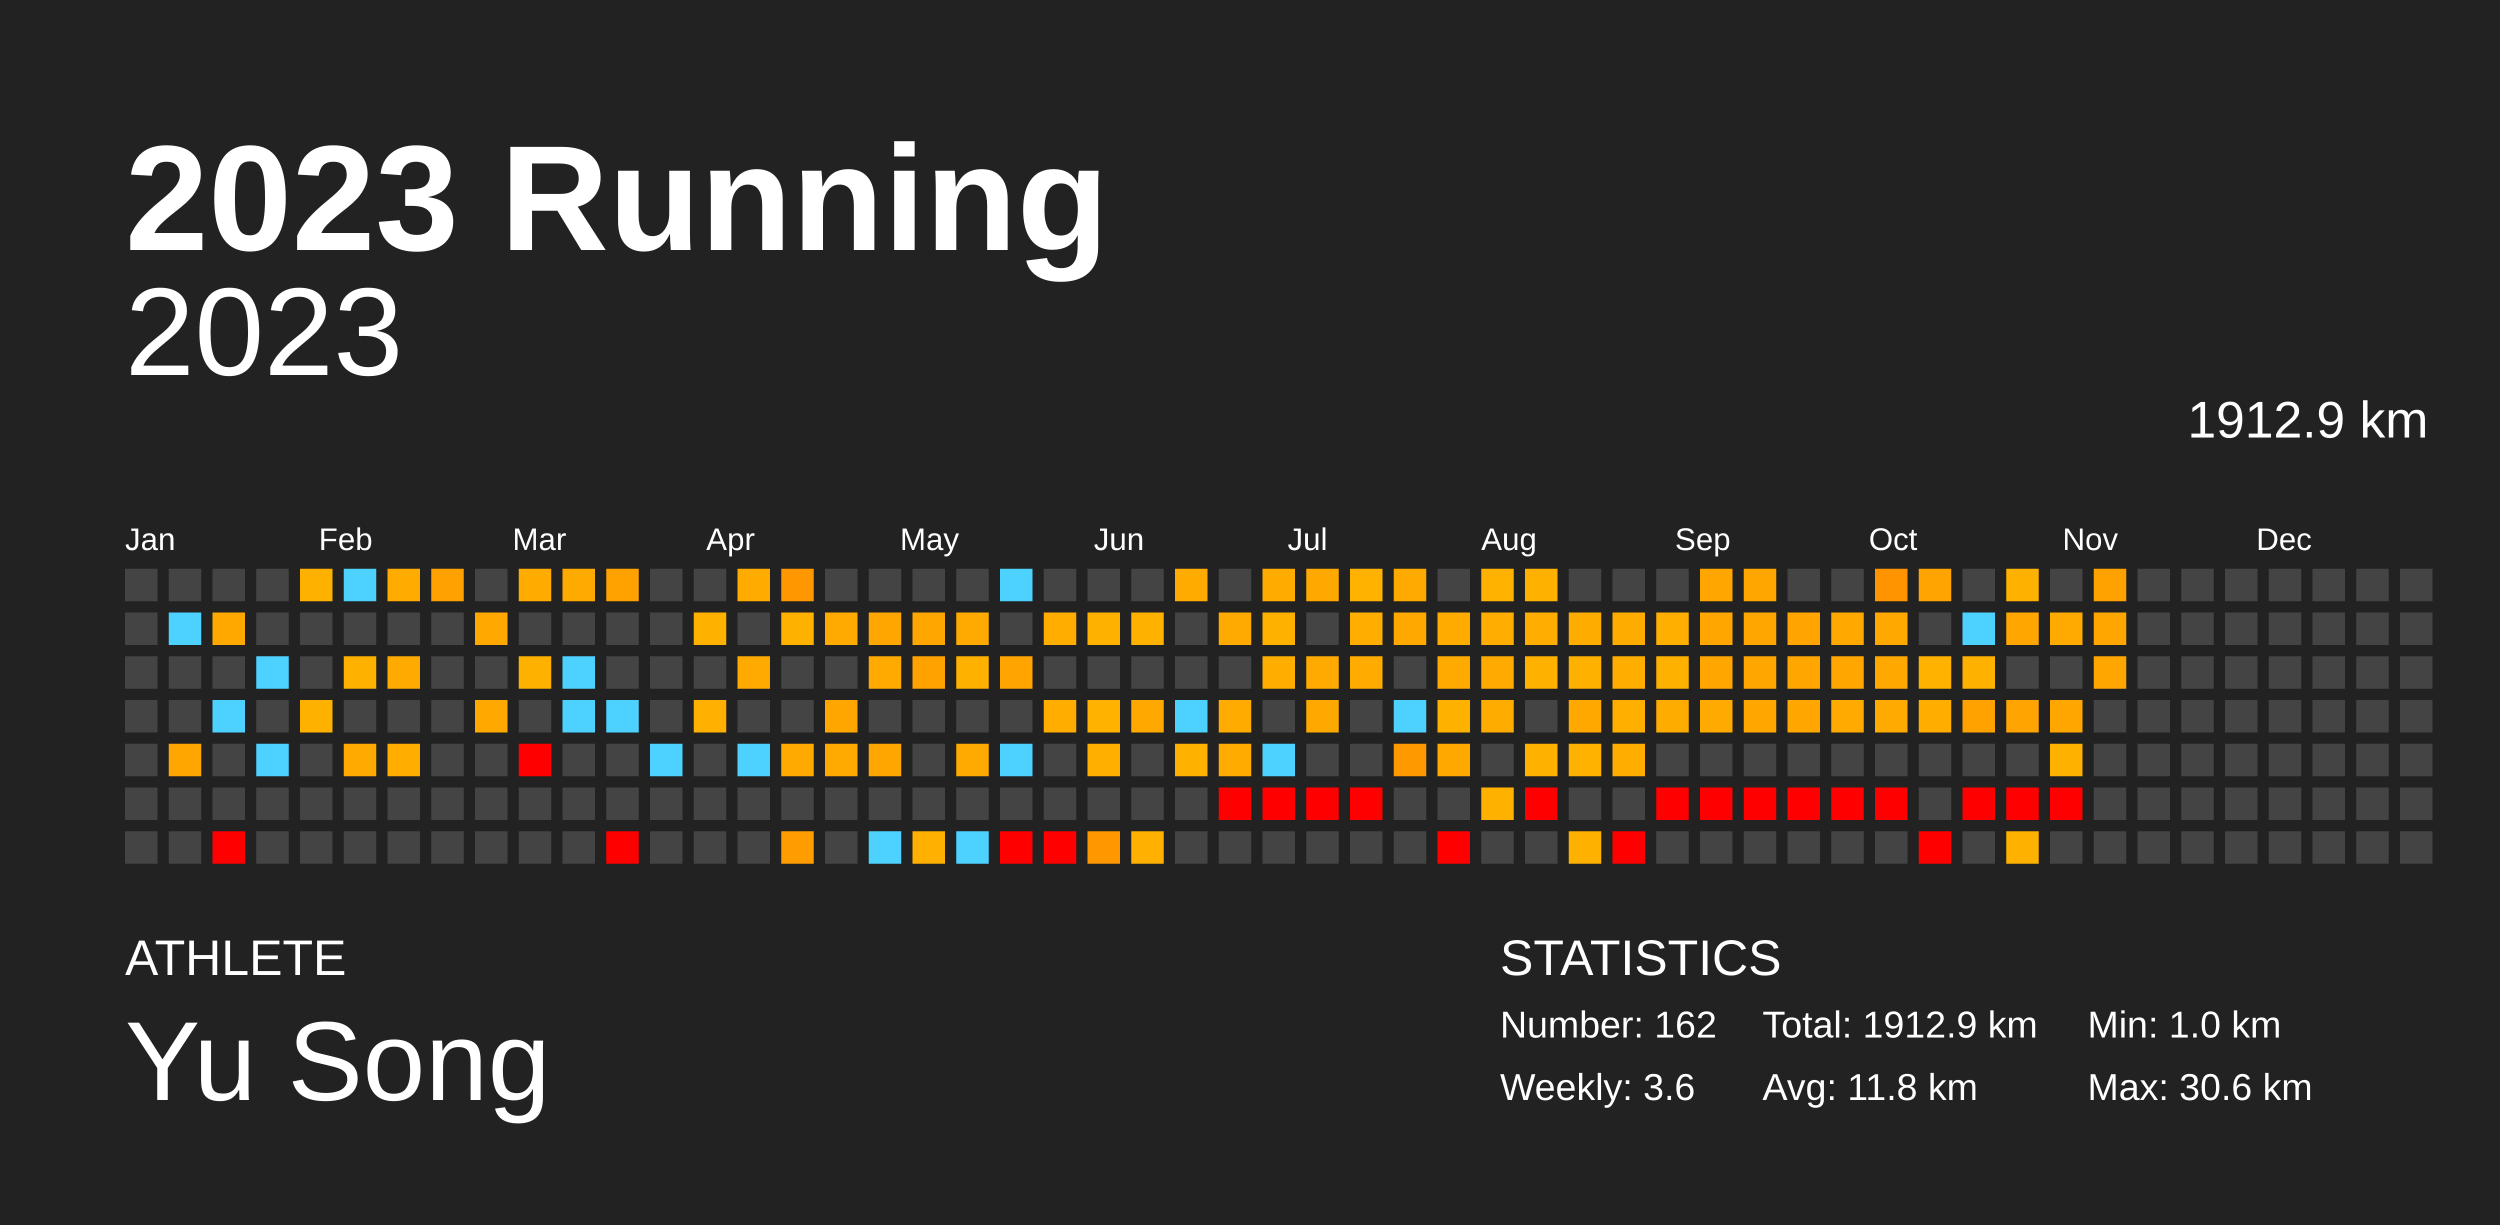
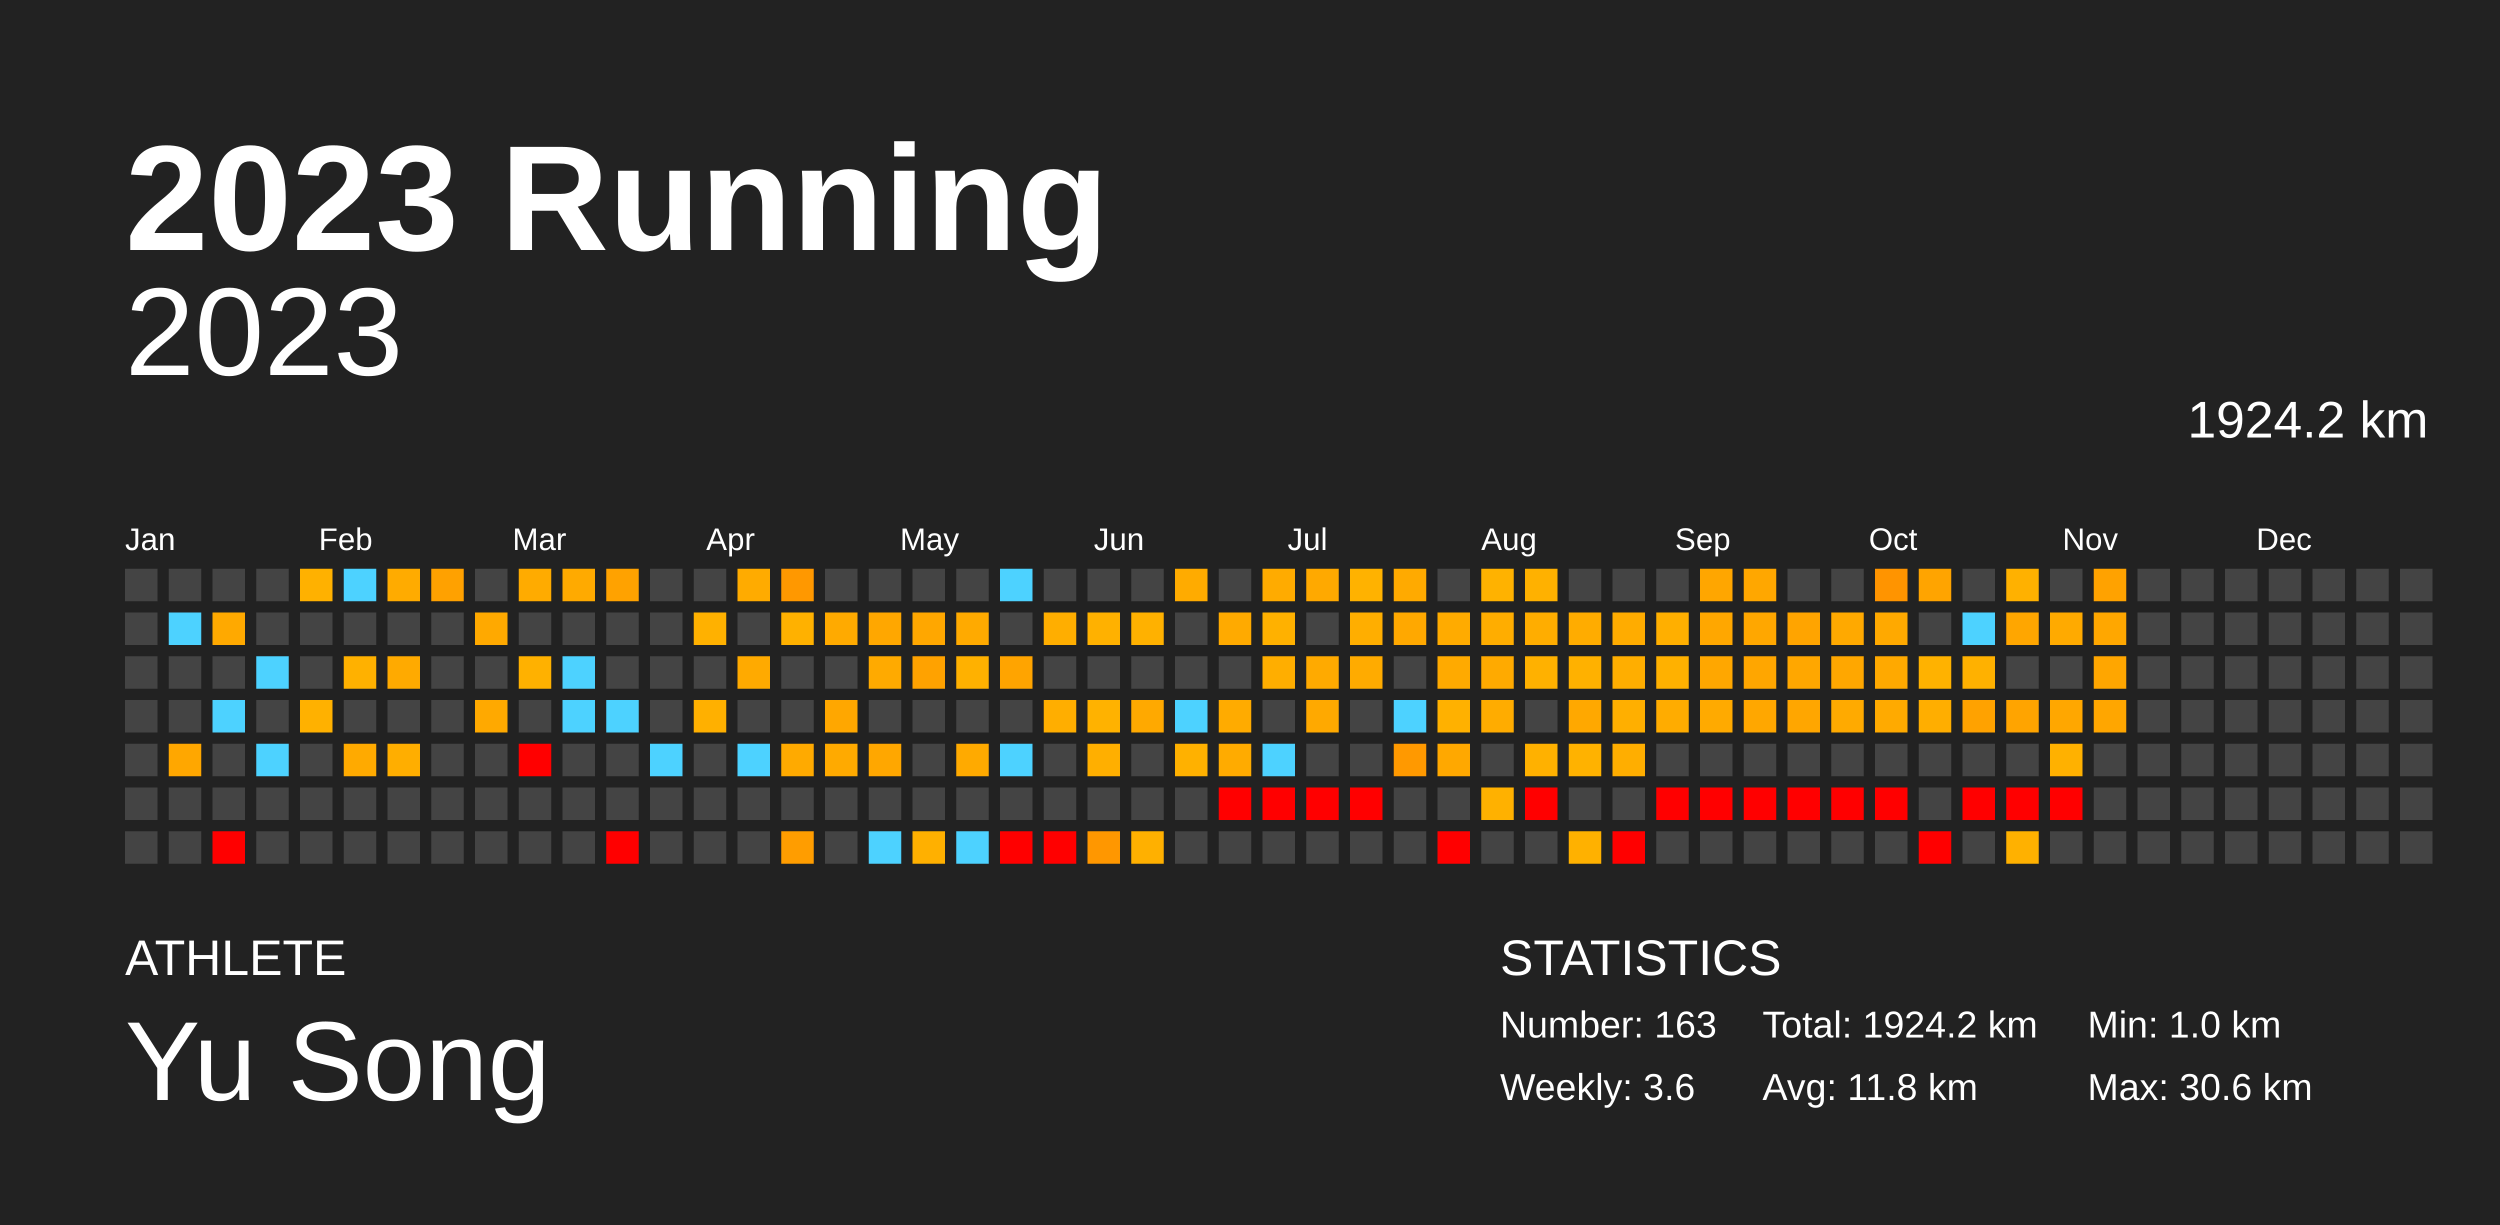
<svg xmlns="http://www.w3.org/2000/svg" baseProfile="full" height="98mm" version="1.1" viewBox="0,0,200,98" width="200mm">
  <defs />
  <rect fill="#222222" height="98" width="200" x="0" y="0" />
  <text fill="#FFFFFF" style="font-size:12px; font-family:Arial; font-weight:bold;" x="10" y="20">2023 Running</text>
  <text fill="#FFFFFF" style="font-size:4px; font-family:Arial" x="10" y="78">ATHLETE</text>
  <text fill="#FFFFFF" style="font-size:9px; font-family:Arial" x="10" y="88">Yu Song</text>
  <text fill="#FFFFFF" style="font-size:4px; font-family:Arial" x="120" y="78">STATISTICS</text>
-   <text fill="#FFFFFF" style="font-size:3px; font-family:Arial" x="120" y="83">Number: 162</text>
+   <text fill="#FFFFFF" style="font-size:3px; font-family:Arial" x="120" y="83">Number: 163</text>
  <text fill="#FFFFFF" style="font-size:3px; font-family:Arial" x="120" y="88">Weekly: 3.6</text>
-   <text fill="#FFFFFF" style="font-size:3px; font-family:Arial" x="141" y="83">Total: 1912.9 km</text>
+   <text fill="#FFFFFF" style="font-size:3px; font-family:Arial" x="141" y="83">Total: 1924.2 km</text>
  <text fill="#FFFFFF" style="font-size:3px; font-family:Arial" x="141" y="88">Avg: 11.8 km</text>
  <text fill="#FFFFFF" style="font-size:3px; font-family:Arial" x="167" y="83">Min: 1.0 km</text>
  <text fill="#FFFFFF" style="font-size:3px; font-family:Arial" x="167" y="88">Max: 30.6 km</text>
  <text alignment-baseline="hanging" fill="#FFFFFF" style="font-size:10.0px; font-family:Arial;" x="10" y="30">2023</text>
-   <text alignment-baseline="hanging" fill="#FFFFFF" style="font-size:4.125px; font-family:Arial;" x="175" y="35">1912.9 km</text>
+   <text alignment-baseline="hanging" fill="#FFFFFF" style="font-size:4.125px; font-family:Arial;" x="175" y="35">1924.2 km</text>
  <text fill="#FFFFFF" style="font-size:2.5px; font-family:Arial" x="10.0" y="44">Jan</text>
  <text fill="#FFFFFF" style="font-size:2.5px; font-family:Arial" x="25.5" y="44">Feb</text>
  <text fill="#FFFFFF" style="font-size:2.5px; font-family:Arial" x="41.0" y="44">Mar</text>
  <text fill="#FFFFFF" style="font-size:2.5px; font-family:Arial" x="56.5" y="44">Apr</text>
  <text fill="#FFFFFF" style="font-size:2.5px; font-family:Arial" x="72.0" y="44">May</text>
  <text fill="#FFFFFF" style="font-size:2.5px; font-family:Arial" x="87.5" y="44">Jun</text>
  <text fill="#FFFFFF" style="font-size:2.5px; font-family:Arial" x="103.0" y="44">Jul</text>
  <text fill="#FFFFFF" style="font-size:2.5px; font-family:Arial" x="118.5" y="44">Aug</text>
  <text fill="#FFFFFF" style="font-size:2.5px; font-family:Arial" x="134.0" y="44">Sep</text>
  <text fill="#FFFFFF" style="font-size:2.5px; font-family:Arial" x="149.5" y="44">Oct</text>
  <text fill="#FFFFFF" style="font-size:2.5px; font-family:Arial" x="165.0" y="44">Nov</text>
  <text fill="#FFFFFF" style="font-size:2.5px; font-family:Arial" x="180.5" y="44">Dec</text>
  <rect fill="#444444" height="2.6" width="2.6" x="10.0" y="45.5" />
  <rect fill="#444444" height="2.6" width="2.6" x="10.0" y="49.0" />
  <rect fill="#444444" height="2.6" width="2.6" x="10.0" y="52.5" />
  <rect fill="#444444" height="2.6" width="2.6" x="10.0" y="56.0" />
  <rect fill="#444444" height="2.6" width="2.6" x="10.0" y="59.5" />
  <rect fill="#444444" height="2.6" width="2.6" x="10.0" y="63.0" />
  <rect fill="#444444" height="2.6" width="2.6" x="10.0" y="66.5" />
  <rect fill="#444444" height="2.6" width="2.6" x="13.5" y="45.5" />
  <rect fill="#4dd2ff" height="2.6" width="2.6" x="13.5" y="49.0" />
  <rect fill="#444444" height="2.6" width="2.6" x="13.5" y="52.5" />
  <rect fill="#444444" height="2.6" width="2.6" x="13.5" y="56.0" />
  <rect fill="#ffa700" height="2.6" width="2.6" x="13.5" y="59.5" />
  <rect fill="#444444" height="2.6" width="2.6" x="13.5" y="63.0" />
  <rect fill="#444444" height="2.6" width="2.6" x="13.5" y="66.5" />
  <rect fill="#444444" height="2.6" width="2.6" x="17.0" y="45.5" />
  <rect fill="#ffa900" height="2.6" width="2.6" x="17.0" y="49.0" />
  <rect fill="#444444" height="2.6" width="2.6" x="17.0" y="52.5" />
  <rect fill="#4dd2ff" height="2.6" width="2.6" x="17.0" y="56.0" />
  <rect fill="#444444" height="2.6" width="2.6" x="17.0" y="59.5" />
  <rect fill="#444444" height="2.6" width="2.6" x="17.0" y="63.0" />
  <rect fill="red" height="2.6" width="2.6" x="17.0" y="66.5" />
  <rect fill="#444444" height="2.6" width="2.6" x="20.5" y="45.5" />
  <rect fill="#444444" height="2.6" width="2.6" x="20.5" y="49.0" />
  <rect fill="#4dd2ff" height="2.6" width="2.6" x="20.5" y="52.5" />
  <rect fill="#444444" height="2.6" width="2.6" x="20.5" y="56.0" />
  <rect fill="#4dd2ff" height="2.6" width="2.6" x="20.5" y="59.5" />
  <rect fill="#444444" height="2.6" width="2.6" x="20.5" y="63.0" />
  <rect fill="#444444" height="2.6" width="2.6" x="20.5" y="66.5" />
  <rect fill="#ffb100" height="2.6" width="2.6" x="24.0" y="45.5" />
  <rect fill="#444444" height="2.6" width="2.6" x="24.0" y="49.0" />
  <rect fill="#444444" height="2.6" width="2.6" x="24.0" y="52.5" />
  <rect fill="#ffb100" height="2.6" width="2.6" x="24.0" y="56.0" />
  <rect fill="#444444" height="2.6" width="2.6" x="24.0" y="59.5" />
  <rect fill="#444444" height="2.6" width="2.6" x="24.0" y="63.0" />
  <rect fill="#444444" height="2.6" width="2.6" x="24.0" y="66.5" />
  <rect fill="#4dd2ff" height="2.6" width="2.6" x="27.5" y="45.5" />
  <rect fill="#444444" height="2.6" width="2.6" x="27.5" y="49.0" />
  <rect fill="#ffb100" height="2.6" width="2.6" x="27.5" y="52.5" />
  <rect fill="#444444" height="2.6" width="2.6" x="27.5" y="56.0" />
  <rect fill="#ffaa00" height="2.6" width="2.6" x="27.5" y="59.5" />
  <rect fill="#444444" height="2.6" width="2.6" x="27.5" y="63.0" />
  <rect fill="#444444" height="2.6" width="2.6" x="27.5" y="66.5" />
  <rect fill="#ffab00" height="2.6" width="2.6" x="31.0" y="45.5" />
  <rect fill="#444444" height="2.6" width="2.6" x="31.0" y="49.0" />
  <rect fill="#ffaa00" height="2.6" width="2.6" x="31.0" y="52.5" />
  <rect fill="#444444" height="2.6" width="2.6" x="31.0" y="56.0" />
  <rect fill="#ffae00" height="2.6" width="2.6" x="31.0" y="59.5" />
  <rect fill="#444444" height="2.6" width="2.6" x="31.0" y="63.0" />
  <rect fill="#444444" height="2.6" width="2.6" x="31.0" y="66.5" />
  <rect fill="#ffa100" height="2.6" width="2.6" x="34.5" y="45.5" />
  <rect fill="#444444" height="2.6" width="2.6" x="34.5" y="49.0" />
  <rect fill="#444444" height="2.6" width="2.6" x="34.5" y="52.5" />
  <rect fill="#444444" height="2.6" width="2.6" x="34.5" y="56.0" />
  <rect fill="#444444" height="2.6" width="2.6" x="34.5" y="59.5" />
  <rect fill="#444444" height="2.6" width="2.6" x="34.5" y="63.0" />
  <rect fill="#444444" height="2.6" width="2.6" x="34.5" y="66.5" />
  <rect fill="#444444" height="2.6" width="2.6" x="38.0" y="45.5" />
  <rect fill="#ffa900" height="2.6" width="2.6" x="38.0" y="49.0" />
  <rect fill="#444444" height="2.6" width="2.6" x="38.0" y="52.5" />
  <rect fill="#ffa900" height="2.6" width="2.6" x="38.0" y="56.0" />
  <rect fill="#444444" height="2.6" width="2.6" x="38.0" y="59.5" />
  <rect fill="#444444" height="2.6" width="2.6" x="38.0" y="63.0" />
  <rect fill="#444444" height="2.6" width="2.6" x="38.0" y="66.5" />
  <rect fill="#ffab00" height="2.6" width="2.6" x="41.5" y="45.5" />
  <rect fill="#444444" height="2.6" width="2.6" x="41.5" y="49.0" />
  <rect fill="#ffb100" height="2.6" width="2.6" x="41.5" y="52.5" />
  <rect fill="#444444" height="2.6" width="2.6" x="41.5" y="56.0" />
  <rect fill="red" height="2.6" width="2.6" x="41.5" y="59.5" />
  <rect fill="#444444" height="2.6" width="2.6" x="41.5" y="63.0" />
  <rect fill="#444444" height="2.6" width="2.6" x="41.5" y="66.5" />
  <rect fill="#ffaa00" height="2.6" width="2.6" x="45.0" y="45.5" />
  <rect fill="#444444" height="2.6" width="2.6" x="45.0" y="49.0" />
  <rect fill="#4dd2ff" height="2.6" width="2.6" x="45.0" y="52.5" />
  <rect fill="#4dd2ff" height="2.6" width="2.6" x="45.0" y="56.0" />
  <rect fill="#444444" height="2.6" width="2.6" x="45.0" y="59.5" />
  <rect fill="#444444" height="2.6" width="2.6" x="45.0" y="63.0" />
  <rect fill="#444444" height="2.6" width="2.6" x="45.0" y="66.5" />
  <rect fill="#ffa200" height="2.6" width="2.6" x="48.5" y="45.5" />
  <rect fill="#444444" height="2.6" width="2.6" x="48.5" y="49.0" />
  <rect fill="#444444" height="2.6" width="2.6" x="48.5" y="52.5" />
  <rect fill="#4dd2ff" height="2.6" width="2.6" x="48.5" y="56.0" />
  <rect fill="#444444" height="2.6" width="2.6" x="48.5" y="59.5" />
  <rect fill="#444444" height="2.6" width="2.6" x="48.5" y="63.0" />
  <rect fill="red" height="2.6" width="2.6" x="48.5" y="66.5" />
  <rect fill="#444444" height="2.6" width="2.6" x="52.0" y="45.5" />
  <rect fill="#444444" height="2.6" width="2.6" x="52.0" y="49.0" />
  <rect fill="#444444" height="2.6" width="2.6" x="52.0" y="52.5" />
  <rect fill="#444444" height="2.6" width="2.6" x="52.0" y="56.0" />
  <rect fill="#4dd2ff" height="2.6" width="2.6" x="52.0" y="59.5" />
  <rect fill="#444444" height="2.6" width="2.6" x="52.0" y="63.0" />
  <rect fill="#444444" height="2.6" width="2.6" x="52.0" y="66.5" />
  <rect fill="#444444" height="2.6" width="2.6" x="55.5" y="45.5" />
  <rect fill="#ffb100" height="2.6" width="2.6" x="55.5" y="49.0" />
  <rect fill="#444444" height="2.6" width="2.6" x="55.5" y="52.5" />
  <rect fill="#ffb000" height="2.6" width="2.6" x="55.5" y="56.0" />
  <rect fill="#444444" height="2.6" width="2.6" x="55.5" y="59.5" />
  <rect fill="#444444" height="2.6" width="2.6" x="55.5" y="63.0" />
  <rect fill="#444444" height="2.6" width="2.6" x="55.5" y="66.5" />
  <rect fill="#ffab00" height="2.6" width="2.6" x="59.0" y="45.5" />
  <rect fill="#444444" height="2.6" width="2.6" x="59.0" y="49.0" />
  <rect fill="#ffaa00" height="2.6" width="2.6" x="59.0" y="52.5" />
  <rect fill="#444444" height="2.6" width="2.6" x="59.0" y="56.0" />
  <rect fill="#4dd2ff" height="2.6" width="2.6" x="59.0" y="59.5" />
  <rect fill="#444444" height="2.6" width="2.6" x="59.0" y="63.0" />
  <rect fill="#444444" height="2.6" width="2.6" x="59.0" y="66.5" />
  <rect fill="#ff9800" height="2.6" width="2.6" x="62.5" y="45.5" />
  <rect fill="#ffb100" height="2.6" width="2.6" x="62.5" y="49.0" />
  <rect fill="#444444" height="2.6" width="2.6" x="62.5" y="52.5" />
  <rect fill="#444444" height="2.6" width="2.6" x="62.5" y="56.0" />
  <rect fill="#ffaa00" height="2.6" width="2.6" x="62.5" y="59.5" />
  <rect fill="#444444" height="2.6" width="2.6" x="62.5" y="63.0" />
  <rect fill="#ff9d00" height="2.6" width="2.6" x="62.5" y="66.5" />
  <rect fill="#444444" height="2.6" width="2.6" x="66.0" y="45.5" />
  <rect fill="#ffaa00" height="2.6" width="2.6" x="66.0" y="49.0" />
  <rect fill="#444444" height="2.6" width="2.6" x="66.0" y="52.5" />
  <rect fill="#ffa700" height="2.6" width="2.6" x="66.0" y="56.0" />
  <rect fill="#ffaa00" height="2.6" width="2.6" x="66.0" y="59.5" />
  <rect fill="#444444" height="2.6" width="2.6" x="66.0" y="63.0" />
  <rect fill="#444444" height="2.6" width="2.6" x="66.0" y="66.5" />
  <rect fill="#444444" height="2.6" width="2.6" x="69.5" y="45.5" />
  <rect fill="#ffa700" height="2.6" width="2.6" x="69.5" y="49.0" />
  <rect fill="#ffaa00" height="2.6" width="2.6" x="69.5" y="52.5" />
  <rect fill="#444444" height="2.6" width="2.6" x="69.5" y="56.0" />
  <rect fill="#ffa700" height="2.6" width="2.6" x="69.5" y="59.5" />
  <rect fill="#444444" height="2.6" width="2.6" x="69.5" y="63.0" />
  <rect fill="#4dd2ff" height="2.6" width="2.6" x="69.5" y="66.5" />
  <rect fill="#444444" height="2.6" width="2.6" x="73.0" y="45.5" />
  <rect fill="#ffa700" height="2.6" width="2.6" x="73.0" y="49.0" />
  <rect fill="#ffa200" height="2.6" width="2.6" x="73.0" y="52.5" />
  <rect fill="#444444" height="2.6" width="2.6" x="73.0" y="56.0" />
  <rect fill="#444444" height="2.6" width="2.6" x="73.0" y="59.5" />
  <rect fill="#444444" height="2.6" width="2.6" x="73.0" y="63.0" />
  <rect fill="#ffb000" height="2.6" width="2.6" x="73.0" y="66.5" />
  <rect fill="#444444" height="2.6" width="2.6" x="76.5" y="45.5" />
  <rect fill="#ffaa00" height="2.6" width="2.6" x="76.5" y="49.0" />
  <rect fill="#ffb100" height="2.6" width="2.6" x="76.5" y="52.5" />
  <rect fill="#444444" height="2.6" width="2.6" x="76.5" y="56.0" />
  <rect fill="#ffaa00" height="2.6" width="2.6" x="76.5" y="59.5" />
  <rect fill="#444444" height="2.6" width="2.6" x="76.5" y="63.0" />
  <rect fill="#4dd2ff" height="2.6" width="2.6" x="76.5" y="66.5" />
  <rect fill="#4dd2ff" height="2.6" width="2.6" x="80.0" y="45.5" />
  <rect fill="#444444" height="2.6" width="2.6" x="80.0" y="49.0" />
  <rect fill="#ffa400" height="2.6" width="2.6" x="80.0" y="52.5" />
  <rect fill="#444444" height="2.6" width="2.6" x="80.0" y="56.0" />
  <rect fill="#4dd2ff" height="2.6" width="2.6" x="80.0" y="59.5" />
  <rect fill="#444444" height="2.6" width="2.6" x="80.0" y="63.0" />
  <rect fill="red" height="2.6" width="2.6" x="80.0" y="66.5" />
  <rect fill="#444444" height="2.6" width="2.6" x="83.5" y="45.5" />
  <rect fill="#ffae00" height="2.6" width="2.6" x="83.5" y="49.0" />
  <rect fill="#444444" height="2.6" width="2.6" x="83.5" y="52.5" />
  <rect fill="#ffae00" height="2.6" width="2.6" x="83.5" y="56.0" />
  <rect fill="#444444" height="2.6" width="2.6" x="83.5" y="59.5" />
  <rect fill="#444444" height="2.6" width="2.6" x="83.5" y="63.0" />
  <rect fill="red" height="2.6" width="2.6" x="83.5" y="66.5" />
  <rect fill="#444444" height="2.6" width="2.6" x="87.0" y="45.5" />
  <rect fill="#ffb100" height="2.6" width="2.6" x="87.0" y="49.0" />
  <rect fill="#444444" height="2.6" width="2.6" x="87.0" y="52.5" />
  <rect fill="#ffb200" height="2.6" width="2.6" x="87.0" y="56.0" />
  <rect fill="#ffaf00" height="2.6" width="2.6" x="87.0" y="59.5" />
  <rect fill="#444444" height="2.6" width="2.6" x="87.0" y="63.0" />
  <rect fill="#ff9700" height="2.6" width="2.6" x="87.0" y="66.5" />
  <rect fill="#444444" height="2.6" width="2.6" x="90.5" y="45.5" />
  <rect fill="#ffb100" height="2.6" width="2.6" x="90.5" y="49.0" />
  <rect fill="#444444" height="2.6" width="2.6" x="90.5" y="52.5" />
  <rect fill="#ffa900" height="2.6" width="2.6" x="90.5" y="56.0" />
  <rect fill="#444444" height="2.6" width="2.6" x="90.5" y="59.5" />
  <rect fill="#444444" height="2.6" width="2.6" x="90.5" y="63.0" />
  <rect fill="#ffb000" height="2.6" width="2.6" x="90.5" y="66.5" />
  <rect fill="#ffab00" height="2.6" width="2.6" x="94.0" y="45.5" />
  <rect fill="#444444" height="2.6" width="2.6" x="94.0" y="49.0" />
  <rect fill="#444444" height="2.6" width="2.6" x="94.0" y="52.5" />
  <rect fill="#4dd2ff" height="2.6" width="2.6" x="94.0" y="56.0" />
  <rect fill="#ffb100" height="2.6" width="2.6" x="94.0" y="59.5" />
  <rect fill="#444444" height="2.6" width="2.6" x="94.0" y="63.0" />
  <rect fill="#444444" height="2.6" width="2.6" x="94.0" y="66.5" />
  <rect fill="#444444" height="2.6" width="2.6" x="97.5" y="45.5" />
  <rect fill="#ffaa00" height="2.6" width="2.6" x="97.5" y="49.0" />
  <rect fill="#444444" height="2.6" width="2.6" x="97.5" y="52.5" />
  <rect fill="#ffab00" height="2.6" width="2.6" x="97.5" y="56.0" />
  <rect fill="#ffab00" height="2.6" width="2.6" x="97.5" y="59.5" />
  <rect fill="red" height="2.6" width="2.6" x="97.5" y="63.0" />
  <rect fill="#444444" height="2.6" width="2.6" x="97.5" y="66.5" />
  <rect fill="#ffab00" height="2.6" width="2.6" x="101.0" y="45.5" />
  <rect fill="#ffb100" height="2.6" width="2.6" x="101.0" y="49.0" />
  <rect fill="#ffae00" height="2.6" width="2.6" x="101.0" y="52.5" />
  <rect fill="#444444" height="2.6" width="2.6" x="101.0" y="56.0" />
  <rect fill="#4dd2ff" height="2.6" width="2.6" x="101.0" y="59.5" />
  <rect fill="red" height="2.6" width="2.6" x="101.0" y="63.0" />
  <rect fill="#444444" height="2.6" width="2.6" x="101.0" y="66.5" />
  <rect fill="#ffa900" height="2.6" width="2.6" x="104.5" y="45.5" />
  <rect fill="#444444" height="2.6" width="2.6" x="104.5" y="49.0" />
  <rect fill="#ffaa00" height="2.6" width="2.6" x="104.5" y="52.5" />
  <rect fill="#ffa900" height="2.6" width="2.6" x="104.5" y="56.0" />
  <rect fill="#444444" height="2.6" width="2.6" x="104.5" y="59.5" />
  <rect fill="red" height="2.6" width="2.6" x="104.5" y="63.0" />
  <rect fill="#444444" height="2.6" width="2.6" x="104.5" y="66.5" />
  <rect fill="#ffb200" height="2.6" width="2.6" x="108.0" y="45.5" />
  <rect fill="#ffae00" height="2.6" width="2.6" x="108.0" y="49.0" />
  <rect fill="#ffab00" height="2.6" width="2.6" x="108.0" y="52.5" />
  <rect fill="#444444" height="2.6" width="2.6" x="108.0" y="56.0" />
  <rect fill="#444444" height="2.6" width="2.6" x="108.0" y="59.5" />
  <rect fill="red" height="2.6" width="2.6" x="108.0" y="63.0" />
  <rect fill="#444444" height="2.6" width="2.6" x="108.0" y="66.5" />
  <rect fill="#ffaa00" height="2.6" width="2.6" x="111.5" y="45.5" />
  <rect fill="#ffa800" height="2.6" width="2.6" x="111.5" y="49.0" />
  <rect fill="#444444" height="2.6" width="2.6" x="111.5" y="52.5" />
  <rect fill="#4dd2ff" height="2.6" width="2.6" x="111.5" y="56.0" />
  <rect fill="#ff9900" height="2.6" width="2.6" x="111.5" y="59.5" />
  <rect fill="#444444" height="2.6" width="2.6" x="111.5" y="63.0" />
  <rect fill="#444444" height="2.6" width="2.6" x="111.5" y="66.5" />
  <rect fill="#444444" height="2.6" width="2.6" x="115.0" y="45.5" />
  <rect fill="#ffab00" height="2.6" width="2.6" x="115.0" y="49.0" />
  <rect fill="#ffaa00" height="2.6" width="2.6" x="115.0" y="52.5" />
  <rect fill="#ffb100" height="2.6" width="2.6" x="115.0" y="56.0" />
  <rect fill="#ffa800" height="2.6" width="2.6" x="115.0" y="59.5" />
  <rect fill="#444444" height="2.6" width="2.6" x="115.0" y="63.0" />
  <rect fill="red" height="2.6" width="2.6" x="115.0" y="66.5" />
  <rect fill="#ffb200" height="2.6" width="2.6" x="118.5" y="45.5" />
  <rect fill="#ffad00" height="2.6" width="2.6" x="118.5" y="49.0" />
  <rect fill="#ffaa00" height="2.6" width="2.6" x="118.5" y="52.5" />
  <rect fill="#ffac00" height="2.6" width="2.6" x="118.5" y="56.0" />
  <rect fill="#444444" height="2.6" width="2.6" x="118.5" y="59.5" />
  <rect fill="#ffb100" height="2.6" width="2.6" x="118.5" y="63.0" />
  <rect fill="#444444" height="2.6" width="2.6" x="118.5" y="66.5" />
  <rect fill="#ffb100" height="2.6" width="2.6" x="122.0" y="45.5" />
  <rect fill="#ffad00" height="2.6" width="2.6" x="122.0" y="49.0" />
  <rect fill="#ffb100" height="2.6" width="2.6" x="122.0" y="52.5" />
  <rect fill="#444444" height="2.6" width="2.6" x="122.0" y="56.0" />
  <rect fill="#ffb100" height="2.6" width="2.6" x="122.0" y="59.5" />
  <rect fill="red" height="2.6" width="2.6" x="122.0" y="63.0" />
  <rect fill="#444444" height="2.6" width="2.6" x="122.0" y="66.5" />
  <rect fill="#444444" height="2.6" width="2.6" x="125.5" y="45.5" />
  <rect fill="#ffac00" height="2.6" width="2.6" x="125.5" y="49.0" />
  <rect fill="#ffb100" height="2.6" width="2.6" x="125.5" y="52.5" />
  <rect fill="#ffa800" height="2.6" width="2.6" x="125.5" y="56.0" />
  <rect fill="#ffb200" height="2.6" width="2.6" x="125.5" y="59.5" />
  <rect fill="#444444" height="2.6" width="2.6" x="125.5" y="63.0" />
  <rect fill="#ffb100" height="2.6" width="2.6" x="125.5" y="66.5" />
  <rect fill="#444444" height="2.6" width="2.6" x="129.0" y="45.5" />
  <rect fill="#ffac00" height="2.6" width="2.6" x="129.0" y="49.0" />
  <rect fill="#ffae00" height="2.6" width="2.6" x="129.0" y="52.5" />
  <rect fill="#ffaf00" height="2.6" width="2.6" x="129.0" y="56.0" />
  <rect fill="#ffae00" height="2.6" width="2.6" x="129.0" y="59.5" />
  <rect fill="#444444" height="2.6" width="2.6" x="129.0" y="63.0" />
  <rect fill="red" height="2.6" width="2.6" x="129.0" y="66.5" />
  <rect fill="#444444" height="2.6" width="2.6" x="132.5" y="45.5" />
  <rect fill="#ffaf00" height="2.6" width="2.6" x="132.5" y="49.0" />
  <rect fill="#ffb100" height="2.6" width="2.6" x="132.5" y="52.5" />
  <rect fill="#ffac00" height="2.6" width="2.6" x="132.5" y="56.0" />
  <rect fill="#444444" height="2.6" width="2.6" x="132.5" y="59.5" />
  <rect fill="red" height="2.6" width="2.6" x="132.5" y="63.0" />
  <rect fill="#444444" height="2.6" width="2.6" x="132.5" y="66.5" />
  <rect fill="#ffa600" height="2.6" width="2.6" x="136.0" y="45.5" />
  <rect fill="#ffa700" height="2.6" width="2.6" x="136.0" y="49.0" />
  <rect fill="#ffa700" height="2.6" width="2.6" x="136.0" y="52.5" />
  <rect fill="#ffaa00" height="2.6" width="2.6" x="136.0" y="56.0" />
  <rect fill="#444444" height="2.6" width="2.6" x="136.0" y="59.5" />
  <rect fill="red" height="2.6" width="2.6" x="136.0" y="63.0" />
  <rect fill="#444444" height="2.6" width="2.6" x="136.0" y="66.5" />
  <rect fill="#ffa700" height="2.6" width="2.6" x="139.5" y="45.5" />
  <rect fill="#ffa700" height="2.6" width="2.6" x="139.5" y="49.0" />
  <rect fill="#ffa600" height="2.6" width="2.6" x="139.5" y="52.5" />
  <rect fill="#ffa700" height="2.6" width="2.6" x="139.5" y="56.0" />
  <rect fill="#444444" height="2.6" width="2.6" x="139.5" y="59.5" />
  <rect fill="red" height="2.6" width="2.6" x="139.5" y="63.0" />
  <rect fill="#444444" height="2.6" width="2.6" x="139.5" y="66.5" />
  <rect fill="#444444" height="2.6" width="2.6" x="143.0" y="45.5" />
  <rect fill="#ffa400" height="2.6" width="2.6" x="143.0" y="49.0" />
  <rect fill="#ffa700" height="2.6" width="2.6" x="143.0" y="52.5" />
  <rect fill="#ffa600" height="2.6" width="2.6" x="143.0" y="56.0" />
  <rect fill="#444444" height="2.6" width="2.6" x="143.0" y="59.5" />
  <rect fill="red" height="2.6" width="2.6" x="143.0" y="63.0" />
  <rect fill="#444444" height="2.6" width="2.6" x="143.0" y="66.5" />
  <rect fill="#444444" height="2.6" width="2.6" x="146.5" y="45.5" />
  <rect fill="#ffa900" height="2.6" width="2.6" x="146.5" y="49.0" />
  <rect fill="#ffa700" height="2.6" width="2.6" x="146.5" y="52.5" />
  <rect fill="#ffaa00" height="2.6" width="2.6" x="146.5" y="56.0" />
  <rect fill="#444444" height="2.6" width="2.6" x="146.5" y="59.5" />
  <rect fill="red" height="2.6" width="2.6" x="146.5" y="63.0" />
  <rect fill="#444444" height="2.6" width="2.6" x="146.5" y="66.5" />
  <rect fill="#ff9400" height="2.6" width="2.6" x="150.0" y="45.5" />
  <rect fill="#ffa900" height="2.6" width="2.6" x="150.0" y="49.0" />
  <rect fill="#ffa900" height="2.6" width="2.6" x="150.0" y="52.5" />
  <rect fill="#ffaa00" height="2.6" width="2.6" x="150.0" y="56.0" />
  <rect fill="#444444" height="2.6" width="2.6" x="150.0" y="59.5" />
  <rect fill="red" height="2.6" width="2.6" x="150.0" y="63.0" />
  <rect fill="#444444" height="2.6" width="2.6" x="150.0" y="66.5" />
  <rect fill="#ffa400" height="2.6" width="2.6" x="153.5" y="45.5" />
  <rect fill="#444444" height="2.6" width="2.6" x="153.5" y="49.0" />
  <rect fill="#ffb200" height="2.6" width="2.6" x="153.5" y="52.5" />
  <rect fill="#ffae00" height="2.6" width="2.6" x="153.5" y="56.0" />
  <rect fill="#444444" height="2.6" width="2.6" x="153.5" y="59.5" />
  <rect fill="#444444" height="2.6" width="2.6" x="153.5" y="63.0" />
  <rect fill="red" height="2.6" width="2.6" x="153.5" y="66.5" />
  <rect fill="#444444" height="2.6" width="2.6" x="157.0" y="45.5" />
  <rect fill="#4dd2ff" height="2.6" width="2.6" x="157.0" y="49.0" />
  <rect fill="#ffb100" height="2.6" width="2.6" x="157.0" y="52.5" />
  <rect fill="#ffa200" height="2.6" width="2.6" x="157.0" y="56.0" />
  <rect fill="#444444" height="2.6" width="2.6" x="157.0" y="59.5" />
  <rect fill="red" height="2.6" width="2.6" x="157.0" y="63.0" />
  <rect fill="#444444" height="2.6" width="2.6" x="157.0" y="66.5" />
  <rect fill="#ffb100" height="2.6" width="2.6" x="160.5" y="45.5" />
  <rect fill="#ffa600" height="2.6" width="2.6" x="160.5" y="49.0" />
  <rect fill="#444444" height="2.6" width="2.6" x="160.5" y="52.5" />
  <rect fill="#ffa400" height="2.6" width="2.6" x="160.5" y="56.0" />
  <rect fill="#444444" height="2.6" width="2.6" x="160.5" y="59.5" />
  <rect fill="red" height="2.6" width="2.6" x="160.5" y="63.0" />
  <rect fill="#ffb100" height="2.6" width="2.6" x="160.5" y="66.5" />
  <rect fill="#444444" height="2.6" width="2.6" x="164.0" y="45.5" />
  <rect fill="#ffaa00" height="2.6" width="2.6" x="164.0" y="49.0" />
  <rect fill="#444444" height="2.6" width="2.6" x="164.0" y="52.5" />
  <rect fill="#ffa700" height="2.6" width="2.6" x="164.0" y="56.0" />
  <rect fill="#ffb100" height="2.6" width="2.6" x="164.0" y="59.5" />
  <rect fill="red" height="2.6" width="2.6" x="164.0" y="63.0" />
  <rect fill="#444444" height="2.6" width="2.6" x="164.0" y="66.5" />
  <rect fill="#ffa200" height="2.6" width="2.6" x="167.5" y="45.5" />
  <rect fill="#ffa700" height="2.6" width="2.6" x="167.5" y="49.0" />
  <rect fill="#ffa600" height="2.6" width="2.6" x="167.5" y="52.5" />
-   <rect fill="#444444" height="2.6" width="2.6" x="167.5" y="56.0" />
+   <rect fill="#ffa600" height="2.6" width="2.6" x="167.5" y="56.0" />
  <rect fill="#444444" height="2.6" width="2.6" x="167.5" y="59.5" />
  <rect fill="#444444" height="2.6" width="2.6" x="167.5" y="63.0" />
  <rect fill="#444444" height="2.6" width="2.6" x="167.5" y="66.5" />
  <rect fill="#444444" height="2.6" width="2.6" x="171.0" y="45.5" />
  <rect fill="#444444" height="2.6" width="2.6" x="171.0" y="49.0" />
  <rect fill="#444444" height="2.6" width="2.6" x="171.0" y="52.5" />
  <rect fill="#444444" height="2.6" width="2.6" x="171.0" y="56.0" />
  <rect fill="#444444" height="2.6" width="2.6" x="171.0" y="59.5" />
  <rect fill="#444444" height="2.6" width="2.6" x="171.0" y="63.0" />
  <rect fill="#444444" height="2.6" width="2.6" x="171.0" y="66.5" />
  <rect fill="#444444" height="2.6" width="2.6" x="174.5" y="45.5" />
  <rect fill="#444444" height="2.6" width="2.6" x="174.5" y="49.0" />
  <rect fill="#444444" height="2.6" width="2.6" x="174.5" y="52.5" />
  <rect fill="#444444" height="2.6" width="2.6" x="174.5" y="56.0" />
  <rect fill="#444444" height="2.6" width="2.6" x="174.5" y="59.5" />
  <rect fill="#444444" height="2.6" width="2.6" x="174.5" y="63.0" />
  <rect fill="#444444" height="2.6" width="2.6" x="174.5" y="66.5" />
  <rect fill="#444444" height="2.6" width="2.6" x="178.0" y="45.5" />
  <rect fill="#444444" height="2.6" width="2.6" x="178.0" y="49.0" />
  <rect fill="#444444" height="2.6" width="2.6" x="178.0" y="52.5" />
  <rect fill="#444444" height="2.6" width="2.6" x="178.0" y="56.0" />
  <rect fill="#444444" height="2.6" width="2.6" x="178.0" y="59.5" />
  <rect fill="#444444" height="2.6" width="2.6" x="178.0" y="63.0" />
  <rect fill="#444444" height="2.6" width="2.6" x="178.0" y="66.5" />
  <rect fill="#444444" height="2.6" width="2.6" x="181.5" y="45.5" />
  <rect fill="#444444" height="2.6" width="2.6" x="181.5" y="49.0" />
  <rect fill="#444444" height="2.6" width="2.6" x="181.5" y="52.5" />
  <rect fill="#444444" height="2.6" width="2.6" x="181.5" y="56.0" />
  <rect fill="#444444" height="2.6" width="2.6" x="181.5" y="59.5" />
  <rect fill="#444444" height="2.6" width="2.6" x="181.5" y="63.0" />
  <rect fill="#444444" height="2.6" width="2.6" x="181.5" y="66.5" />
  <rect fill="#444444" height="2.6" width="2.6" x="185.0" y="45.5" />
  <rect fill="#444444" height="2.6" width="2.6" x="185.0" y="49.0" />
  <rect fill="#444444" height="2.6" width="2.6" x="185.0" y="52.5" />
  <rect fill="#444444" height="2.6" width="2.6" x="185.0" y="56.0" />
  <rect fill="#444444" height="2.6" width="2.6" x="185.0" y="59.5" />
  <rect fill="#444444" height="2.6" width="2.6" x="185.0" y="63.0" />
  <rect fill="#444444" height="2.6" width="2.6" x="185.0" y="66.5" />
  <rect fill="#444444" height="2.6" width="2.6" x="188.5" y="45.5" />
  <rect fill="#444444" height="2.6" width="2.6" x="188.5" y="49.0" />
  <rect fill="#444444" height="2.6" width="2.6" x="188.5" y="52.5" />
  <rect fill="#444444" height="2.6" width="2.6" x="188.5" y="56.0" />
  <rect fill="#444444" height="2.6" width="2.6" x="188.5" y="59.5" />
  <rect fill="#444444" height="2.6" width="2.6" x="188.5" y="63.0" />
  <rect fill="#444444" height="2.6" width="2.6" x="188.5" y="66.5" />
  <rect fill="#444444" height="2.6" width="2.6" x="192.0" y="45.5" />
  <rect fill="#444444" height="2.6" width="2.6" x="192.0" y="49.0" />
  <rect fill="#444444" height="2.6" width="2.6" x="192.0" y="52.5" />
  <rect fill="#444444" height="2.6" width="2.6" x="192.0" y="56.0" />
  <rect fill="#444444" height="2.6" width="2.6" x="192.0" y="59.5" />
  <rect fill="#444444" height="2.6" width="2.6" x="192.0" y="63.0" />
  <rect fill="#444444" height="2.6" width="2.6" x="192.0" y="66.5" />
</svg>
